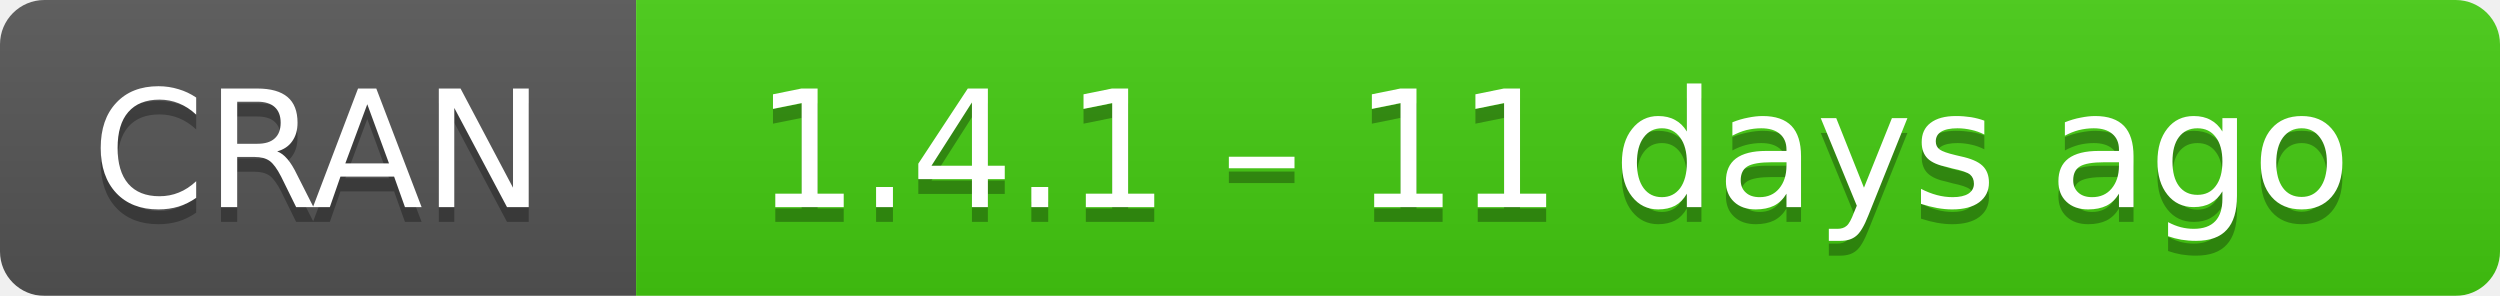
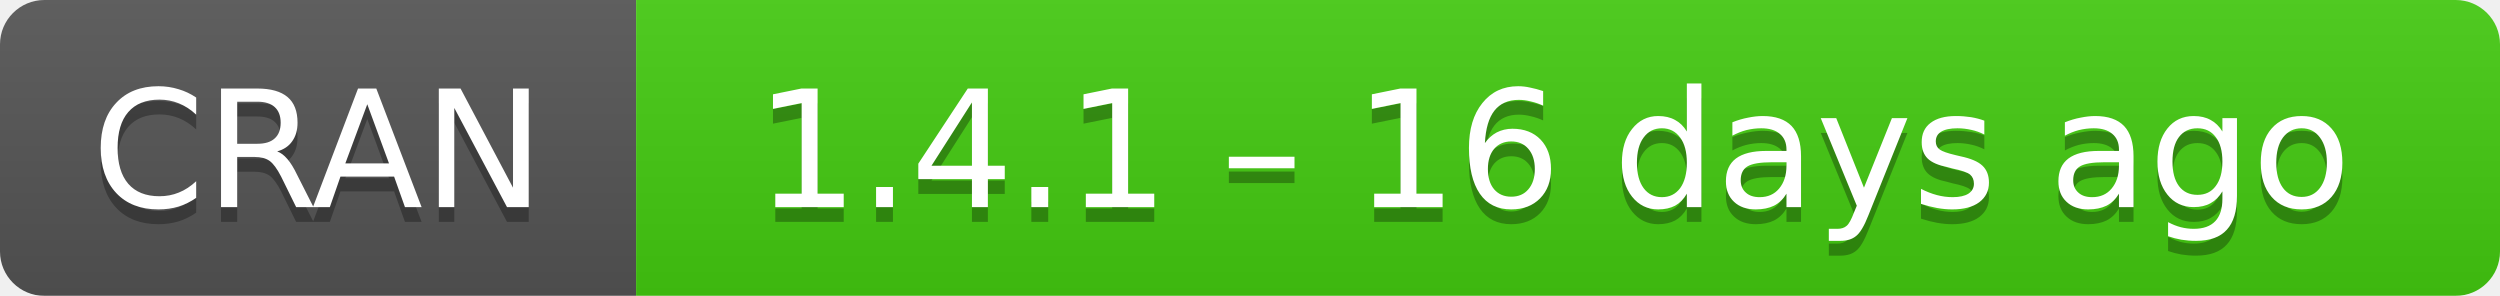
- <svg xmlns="http://www.w3.org/2000/svg" width="169" height="20" aria-label="CRAN 1.4.1 – 11 days ago">
+ <svg xmlns="http://www.w3.org/2000/svg" width="169" height="20" aria-label="CRAN 1.4.1 – 16 days ago">
  <linearGradient id="b" x2="0" y2="100%">
    <stop offset="0" stop-color="#bbb" stop-opacity=".1" />
    <stop offset="1" stop-opacity=".1" />
  </linearGradient>
  <mask id="a">
    <rect width="169" height="20" rx="3" fill="#fff" />
  </mask>
  <g mask="url(#a)">
    <path fill="#555" d="M0 0h43v20H0z" />
    <path fill="#4c1" d="M43 0h147v20H43z" />
    <path fill="url(#b)" d="M0 0h169v20H0z" />
  </g>
  <g fill="#fff" text-anchor="middle" font-family="DejaVu Sans,Verdana,Geneva,sans-serif" font-size="11">
    <text x="21.5" y="15" fill="#010101" fill-opacity=".3">
      CRAN
    </text>
    <text x="21.5" y="14">
      CRAN
    </text>
    <text x="105" y="15" fill="#010101" fill-opacity=".3">
-       1.4.1 – 11 days ago
+       1.4.1 – 16 days ago
    </text>
    <text x="105" y="14">
-       1.4.1 – 11 days ago
+       1.4.1 – 16 days ago
    </text>
  </g>
</svg>
